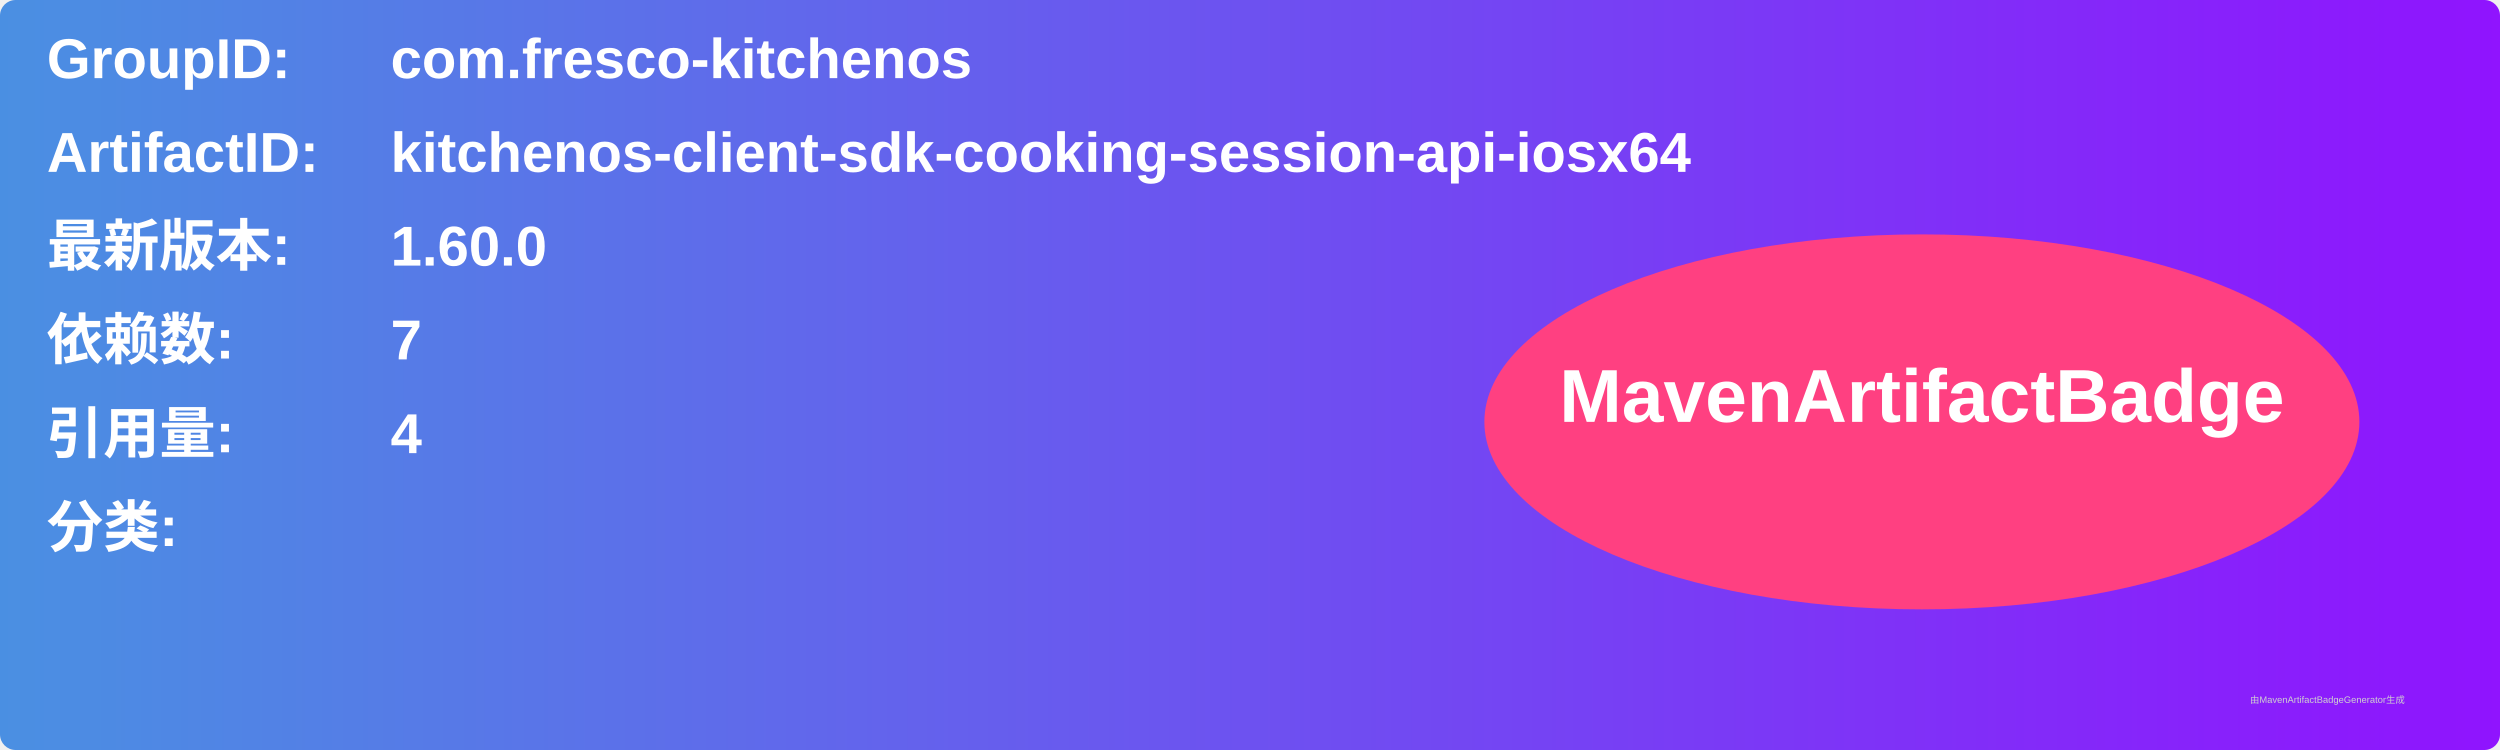
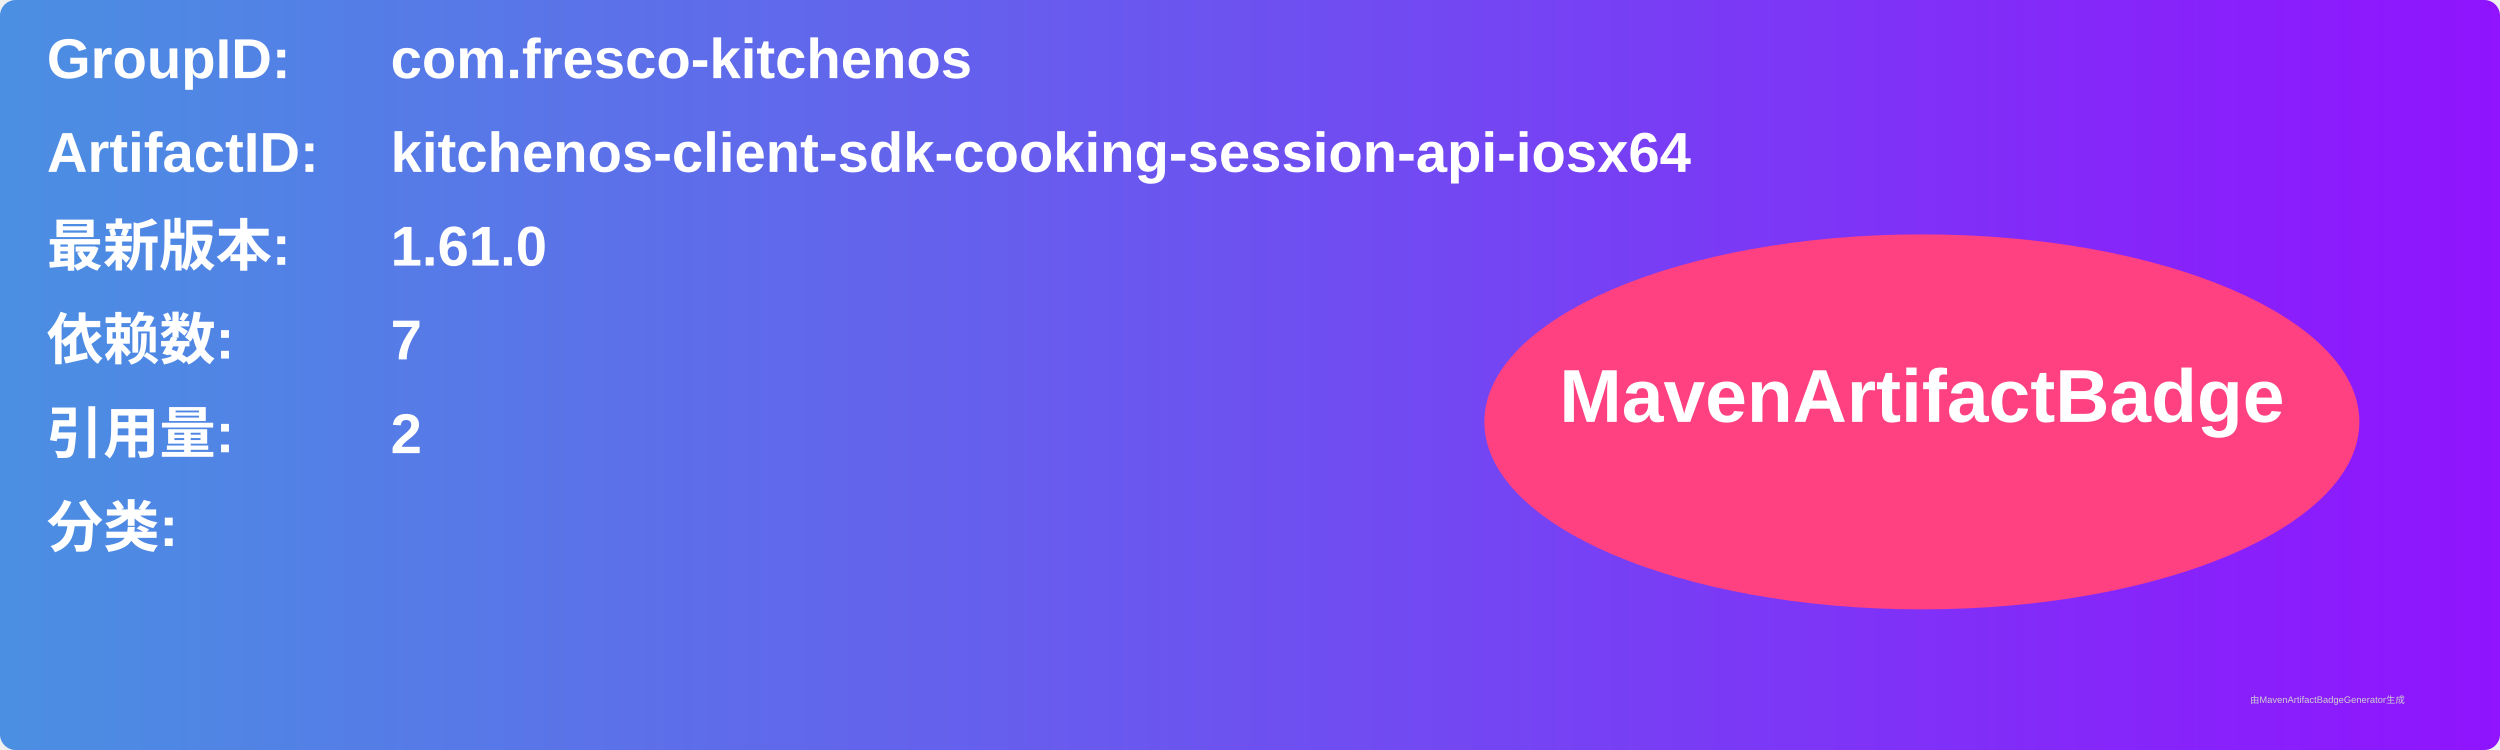
<svg xmlns="http://www.w3.org/2000/svg" width="800" height="240" viewBox="0 0 800 240">
  <linearGradient id="grad" x1="0%" y1="0%" x2="100%" y2="0%">
    <stop offset="0%" stop-color="#4a90e2" />
    <stop offset="100%" stop-color="#9013fe" />
  </linearGradient>
  <rect width="100%" height="100%" rx="5" ry="5" fill="url(#grad)" />
  <g transform="translate(15, 15)">
    <text x="0" y="10" font-family="Arial" font-size="18" fill="white" font-weight="bold" width="260">GroupID:</text>
    <text x="110" y="10" font-family="Arial" font-size="18" fill="white" font-weight="bold" width="460">com.fresco-kitchenos</text>
    <text x="0" y="40" font-family="Arial" font-size="18" fill="white" font-weight="bold" width="260">ArtifactID:</text>
    <text x="110" y="40" font-family="Arial" font-size="18" fill="white" font-weight="bold" width="460">kitchenos-client-sdk-cooking-session-api-iosx64</text>
    <text x="0" y="70" font-family="Arial" font-size="18" fill="white" font-weight="bold">最新版本:</text>
    <text x="110" y="70" font-family="Arial" font-size="18" fill="white" font-weight="bold">
-       <tspan font-weight="bold">1.60.0</tspan>
+       <tspan font-weight="bold">1.61.0</tspan>
    </text>
    <text x="0" y="100" font-family="Arial" font-size="18" fill="white" font-weight="bold">依赖数: </text>
    <text x="110" y="100" font-family="Arial" font-size="18" fill="white">
      <tspan font-weight="bold">7</tspan>
    </text>
    <text x="0" y="130" font-family="Arial" font-size="18" fill="white" font-weight="bold">引用量: </text>
    <text x="110" y="130" font-family="Arial" font-size="18" fill="white">
-       <tspan font-weight="bold">4</tspan>
+       <tspan font-weight="bold">2</tspan>
    </text>
    <text x="0" y="160" font-family="Arial" font-size="18" fill="white" font-weight="bold">分类:</text>
    <text x="10" y="190" font-family="Arial" font-size="10" fill="white">
      <tspan font-weight="bold" />
    </text>
    <ellipse cx="600" cy="120" rx="140" ry="60" fill="#ff4081" />
    <text x="600" y="120" text-anchor="middle" font-family="Arial" font-size="24" fill="white" font-weight="bold">MavenArtifactBadge</text>
  </g>
  <text x="720" y="225" font-family="Arial" font-size="3" fill="#d0d0d0">由MavenArtifactBadgeGenerator生成</text>
</svg>
